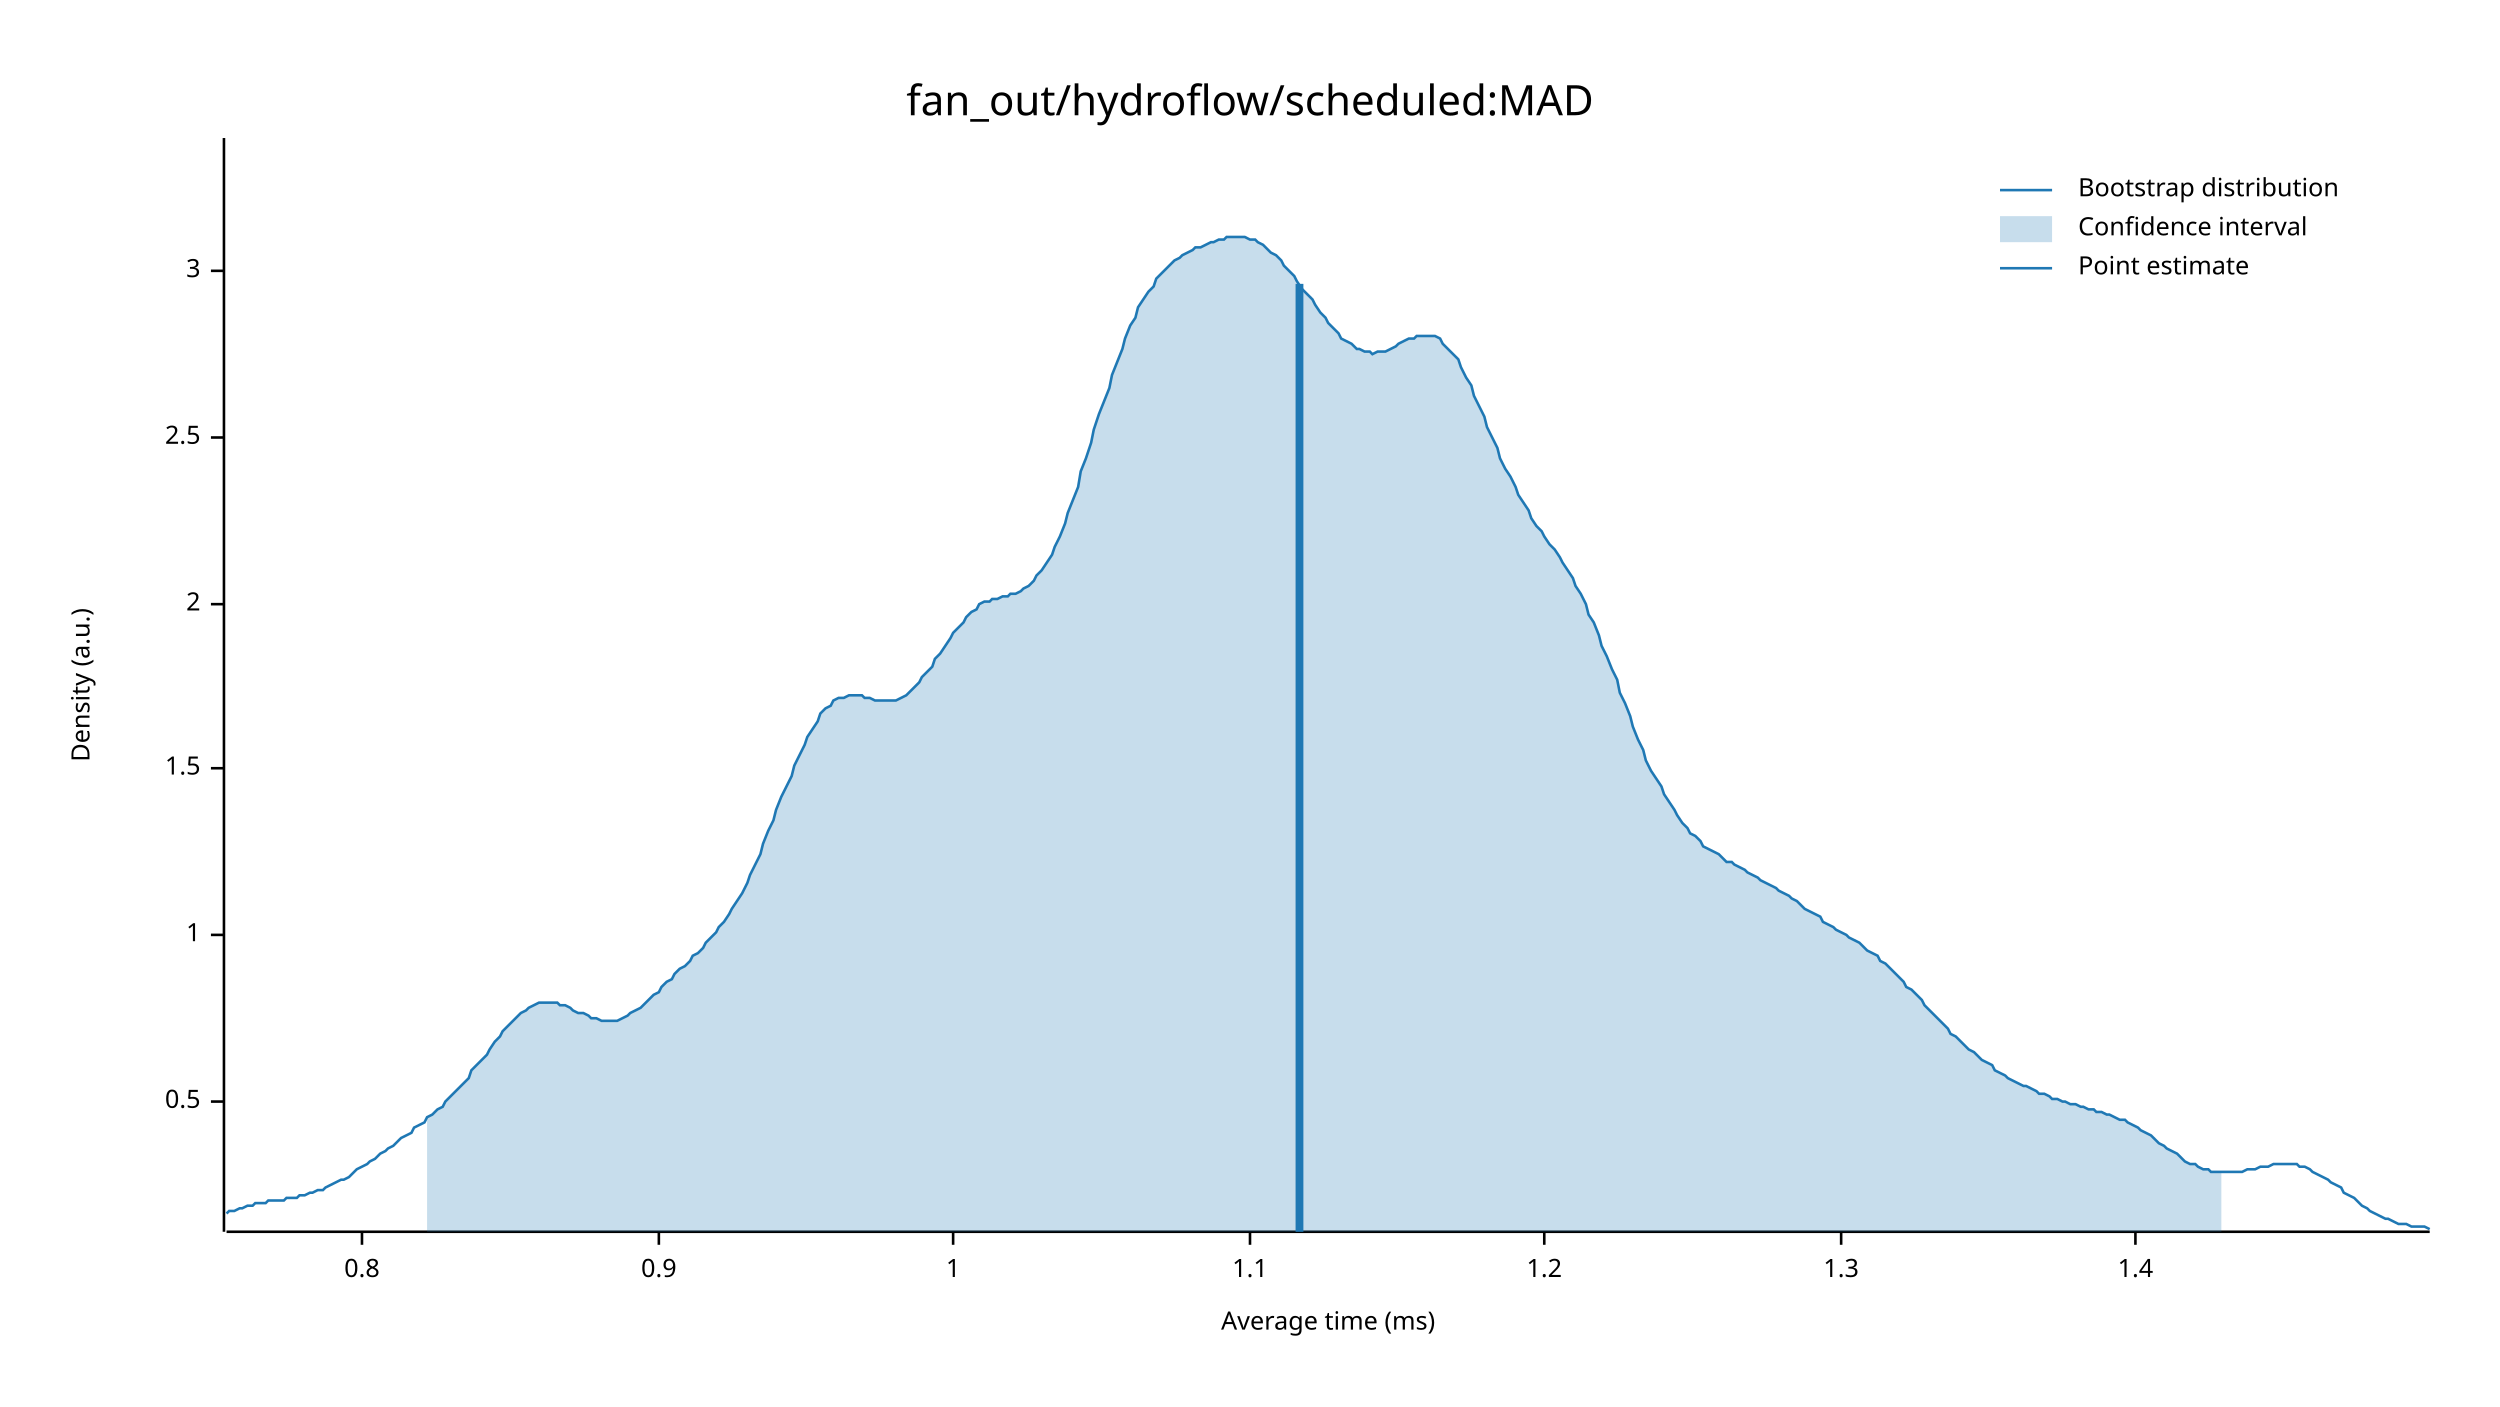
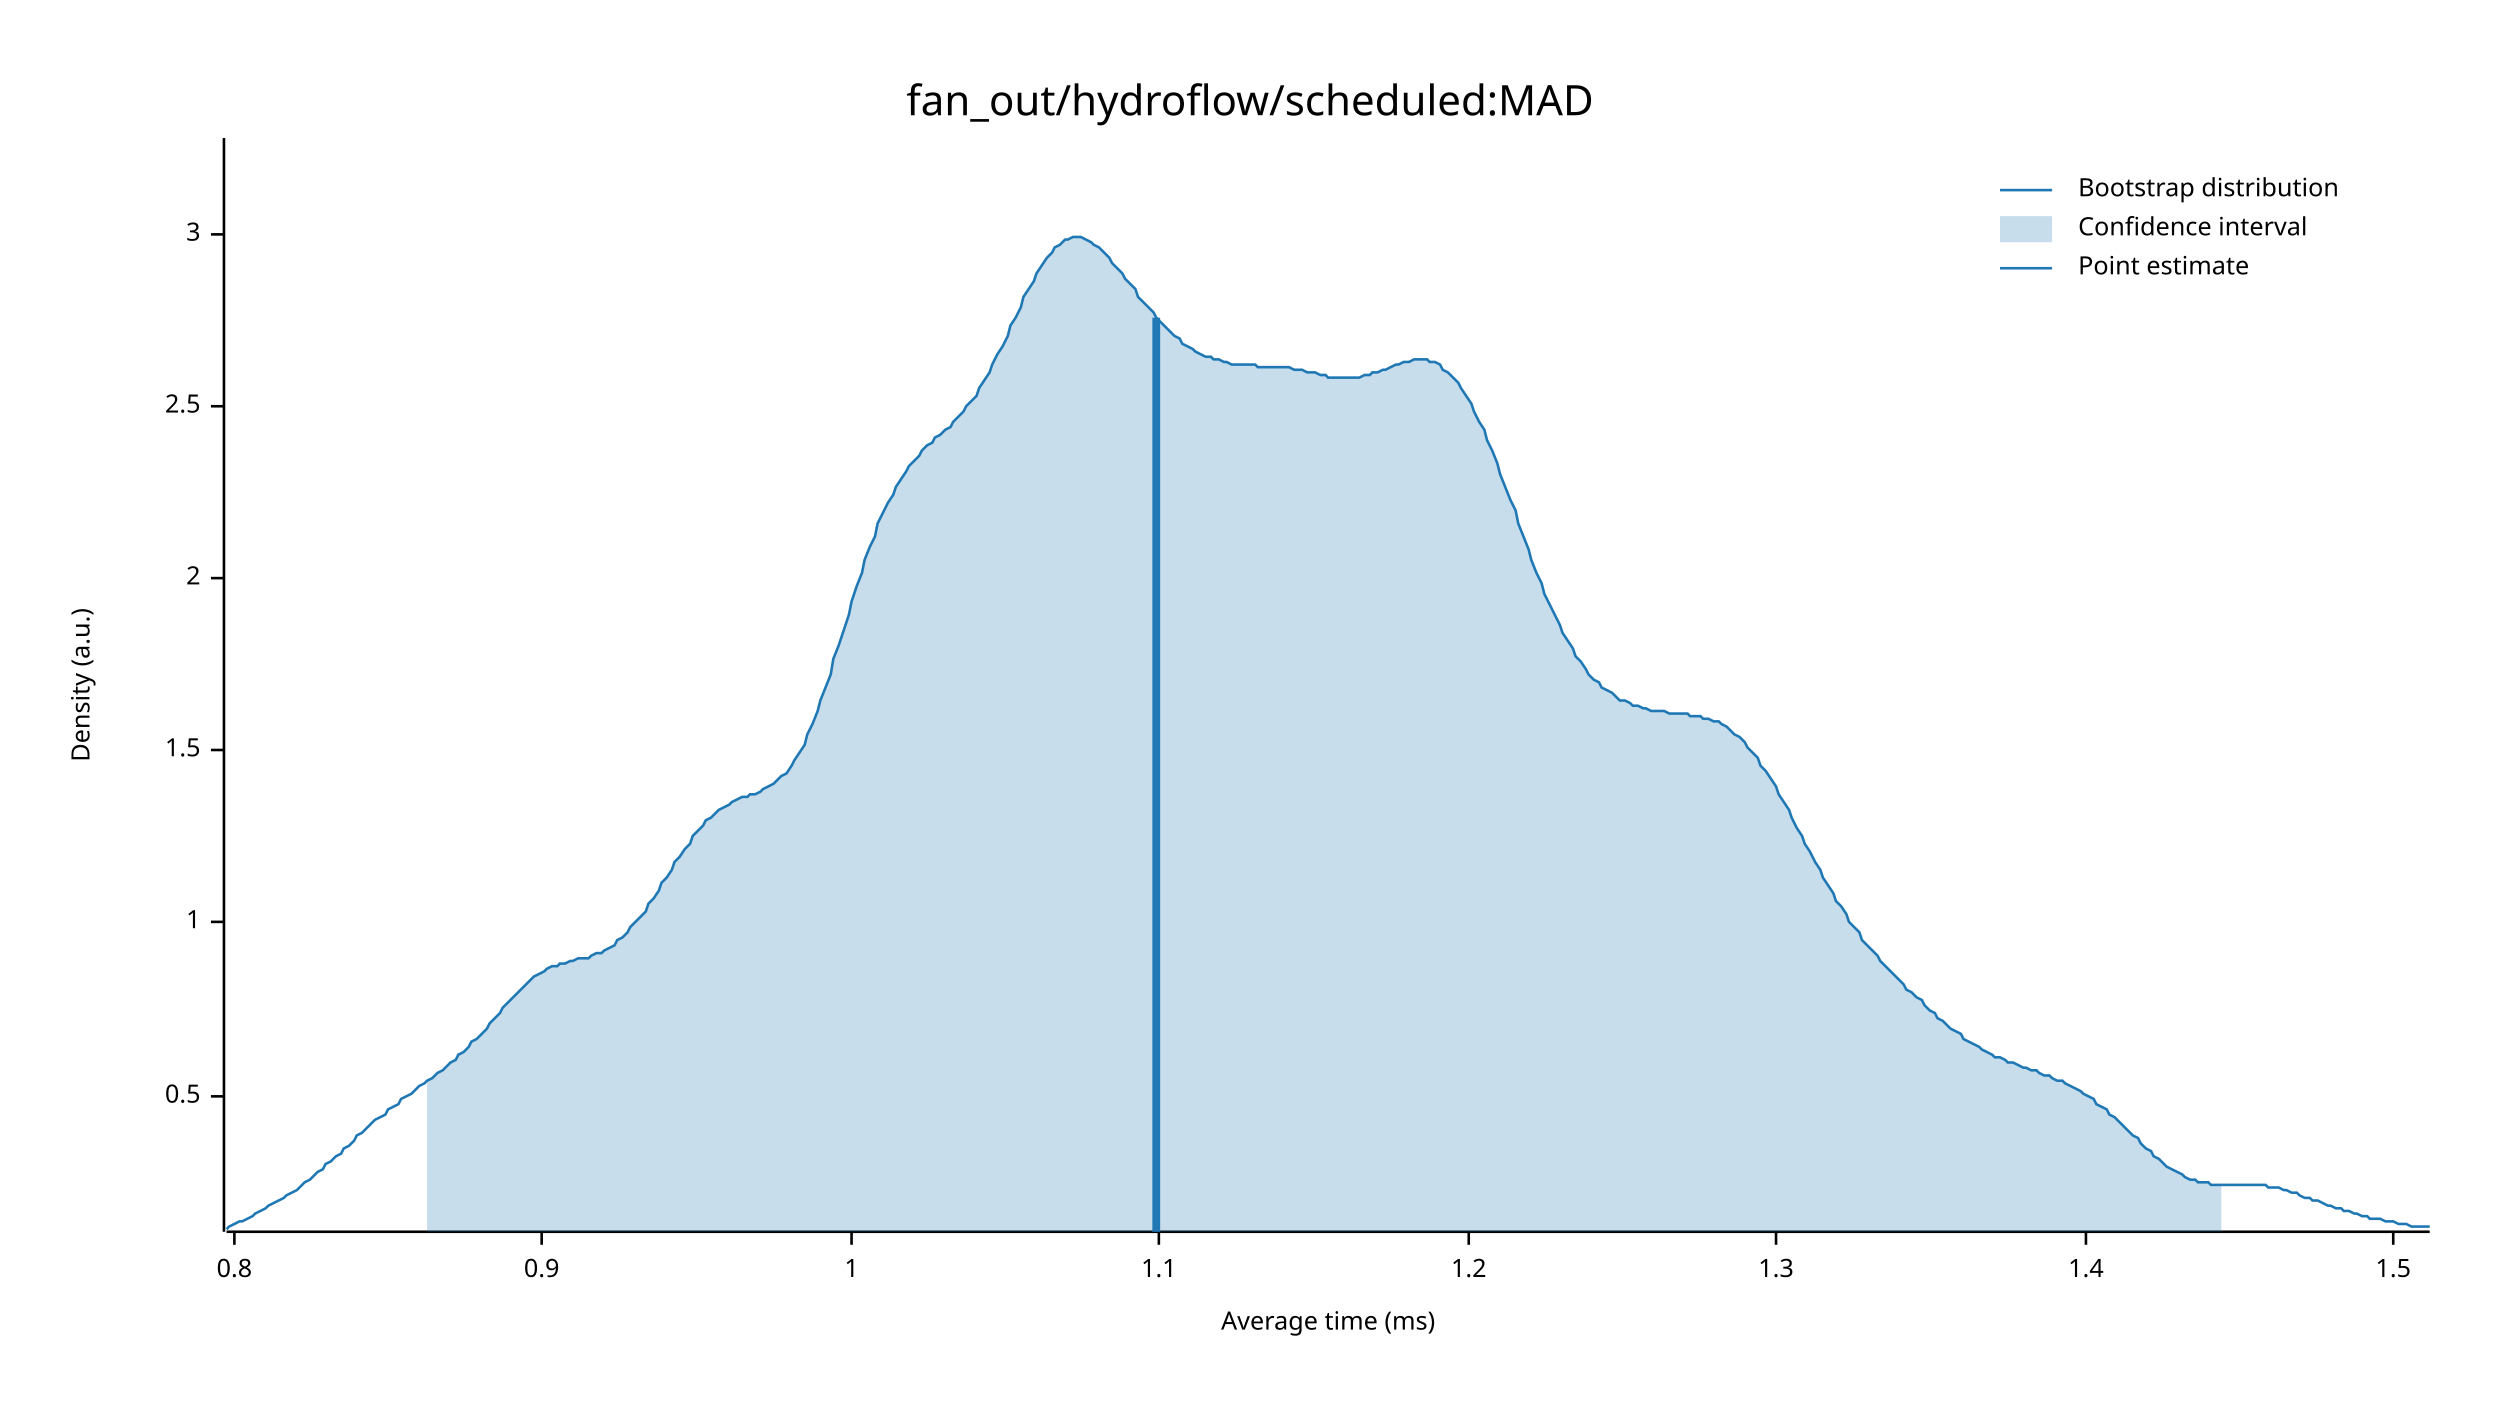
<svg xmlns="http://www.w3.org/2000/svg" width="960" height="540" viewBox="0 0 960 540">
  <text x="480" y="32" dy="0.76em" text-anchor="middle" font-family="sans-serif" font-size="16.129" opacity="1" fill="#000000">
fan_out/hydroflow/scheduled:MAD
</text>
  <text x="27" y="263" dy="0.76em" text-anchor="middle" font-family="sans-serif" font-size="9.677" opacity="1" fill="#000000" transform="rotate(270, 27, 263)">
Density (a.u.)
</text>
  <text x="510" y="513" dy="-0.5ex" text-anchor="middle" font-family="sans-serif" font-size="9.677" opacity="1" fill="#000000">
Average time (ms)
</text>
  <polyline fill="none" opacity="1" stroke="#000000" stroke-width="1" points="86,53 86,473 " />
-   <text x="77" y="423" dy="0.5ex" text-anchor="end" font-family="sans-serif" font-size="9.677" opacity="1" fill="#000000">
+   <text x="77" y="421" dy="0.5ex" text-anchor="end" font-family="sans-serif" font-size="9.677" opacity="1" fill="#000000">
0.5
</text>
-   <polyline fill="none" opacity="1" stroke="#000000" stroke-width="1" points="81,423 86,423 " />
-   <text x="77" y="359" dy="0.5ex" text-anchor="end" font-family="sans-serif" font-size="9.677" opacity="1" fill="#000000">
+   <polyline fill="none" opacity="1" stroke="#000000" stroke-width="1" points="81,421 86,421 " />
+   <text x="77" y="354" dy="0.5ex" text-anchor="end" font-family="sans-serif" font-size="9.677" opacity="1" fill="#000000">
1
</text>
-   <polyline fill="none" opacity="1" stroke="#000000" stroke-width="1" points="81,359 86,359 " />
-   <text x="77" y="295" dy="0.5ex" text-anchor="end" font-family="sans-serif" font-size="9.677" opacity="1" fill="#000000">
+   <polyline fill="none" opacity="1" stroke="#000000" stroke-width="1" points="81,354 86,354 " />
+   <text x="77" y="288" dy="0.5ex" text-anchor="end" font-family="sans-serif" font-size="9.677" opacity="1" fill="#000000">
1.5
</text>
-   <polyline fill="none" opacity="1" stroke="#000000" stroke-width="1" points="81,295 86,295 " />
-   <text x="77" y="232" dy="0.5ex" text-anchor="end" font-family="sans-serif" font-size="9.677" opacity="1" fill="#000000">
+   <polyline fill="none" opacity="1" stroke="#000000" stroke-width="1" points="81,288 86,288 " />
+   <text x="77" y="222" dy="0.5ex" text-anchor="end" font-family="sans-serif" font-size="9.677" opacity="1" fill="#000000">
2
</text>
-   <polyline fill="none" opacity="1" stroke="#000000" stroke-width="1" points="81,232 86,232 " />
-   <text x="77" y="168" dy="0.5ex" text-anchor="end" font-family="sans-serif" font-size="9.677" opacity="1" fill="#000000">
+   <polyline fill="none" opacity="1" stroke="#000000" stroke-width="1" points="81,222 86,222 " />
+   <text x="77" y="156" dy="0.5ex" text-anchor="end" font-family="sans-serif" font-size="9.677" opacity="1" fill="#000000">
2.5
</text>
-   <polyline fill="none" opacity="1" stroke="#000000" stroke-width="1" points="81,168 86,168 " />
-   <text x="77" y="104" dy="0.5ex" text-anchor="end" font-family="sans-serif" font-size="9.677" opacity="1" fill="#000000">
+   <polyline fill="none" opacity="1" stroke="#000000" stroke-width="1" points="81,156 86,156 " />
+   <text x="77" y="90" dy="0.5ex" text-anchor="end" font-family="sans-serif" font-size="9.677" opacity="1" fill="#000000">
3
</text>
-   <polyline fill="none" opacity="1" stroke="#000000" stroke-width="1" points="81,104 86,104 " />
+   <polyline fill="none" opacity="1" stroke="#000000" stroke-width="1" points="81,90 86,90 " />
  <polyline fill="none" opacity="1" stroke="#000000" stroke-width="1" points="87,473 933,473 " />
-   <text x="139" y="483" dy="0.76em" text-anchor="middle" font-family="sans-serif" font-size="9.677" opacity="1" fill="#000000">
+   <text x="90" y="483" dy="0.76em" text-anchor="middle" font-family="sans-serif" font-size="9.677" opacity="1" fill="#000000">
0.8
</text>
-   <polyline fill="none" opacity="1" stroke="#000000" stroke-width="1" points="139,473 139,478 " />
-   <text x="253" y="483" dy="0.76em" text-anchor="middle" font-family="sans-serif" font-size="9.677" opacity="1" fill="#000000">
+   <polyline fill="none" opacity="1" stroke="#000000" stroke-width="1" points="90,473 90,478 " />
+   <text x="208" y="483" dy="0.76em" text-anchor="middle" font-family="sans-serif" font-size="9.677" opacity="1" fill="#000000">
0.9
</text>
-   <polyline fill="none" opacity="1" stroke="#000000" stroke-width="1" points="253,473 253,478 " />
-   <text x="366" y="483" dy="0.76em" text-anchor="middle" font-family="sans-serif" font-size="9.677" opacity="1" fill="#000000">
+   <polyline fill="none" opacity="1" stroke="#000000" stroke-width="1" points="208,473 208,478 " />
+   <text x="327" y="483" dy="0.76em" text-anchor="middle" font-family="sans-serif" font-size="9.677" opacity="1" fill="#000000">
1
</text>
-   <polyline fill="none" opacity="1" stroke="#000000" stroke-width="1" points="366,473 366,478 " />
-   <text x="480" y="483" dy="0.76em" text-anchor="middle" font-family="sans-serif" font-size="9.677" opacity="1" fill="#000000">
+   <polyline fill="none" opacity="1" stroke="#000000" stroke-width="1" points="327,473 327,478 " />
+   <text x="445" y="483" dy="0.76em" text-anchor="middle" font-family="sans-serif" font-size="9.677" opacity="1" fill="#000000">
1.1
</text>
-   <polyline fill="none" opacity="1" stroke="#000000" stroke-width="1" points="480,473 480,478 " />
-   <text x="593" y="483" dy="0.76em" text-anchor="middle" font-family="sans-serif" font-size="9.677" opacity="1" fill="#000000">
+   <polyline fill="none" opacity="1" stroke="#000000" stroke-width="1" points="445,473 445,478 " />
+   <text x="564" y="483" dy="0.76em" text-anchor="middle" font-family="sans-serif" font-size="9.677" opacity="1" fill="#000000">
1.2
</text>
-   <polyline fill="none" opacity="1" stroke="#000000" stroke-width="1" points="593,473 593,478 " />
-   <text x="707" y="483" dy="0.76em" text-anchor="middle" font-family="sans-serif" font-size="9.677" opacity="1" fill="#000000">
+   <polyline fill="none" opacity="1" stroke="#000000" stroke-width="1" points="564,473 564,478 " />
+   <text x="682" y="483" dy="0.76em" text-anchor="middle" font-family="sans-serif" font-size="9.677" opacity="1" fill="#000000">
1.3
</text>
-   <polyline fill="none" opacity="1" stroke="#000000" stroke-width="1" points="707,473 707,478 " />
-   <text x="820" y="483" dy="0.76em" text-anchor="middle" font-family="sans-serif" font-size="9.677" opacity="1" fill="#000000">
+   <polyline fill="none" opacity="1" stroke="#000000" stroke-width="1" points="682,473 682,478 " />
+   <text x="801" y="483" dy="0.76em" text-anchor="middle" font-family="sans-serif" font-size="9.677" opacity="1" fill="#000000">
1.4
</text>
-   <polyline fill="none" opacity="1" stroke="#000000" stroke-width="1" points="820,473 820,478 " />
-   <polyline fill="none" opacity="1" stroke="#1F78B4" stroke-width="1" points="87,466 88,465 90,465 92,464 93,464 95,463 97,463 98,462 100,462 102,462 103,461 105,461 107,461 109,461 110,460 112,460 114,460 115,459 117,459 119,458 120,458 122,457 124,457 125,456 127,455 129,454 131,453 132,453 134,452 136,450 137,449 139,448 141,447 142,446 144,445 146,443 148,442 149,441 151,440 153,438 154,437 156,436 158,435 159,433 161,432 163,431 164,429 166,428 168,426 170,425 171,423 173,421 175,419 176,418 178,416 180,414 181,411 183,409 185,407 187,405 188,403 190,400 192,398 193,396 195,394 197,392 198,391 200,389 202,388 203,387 205,386 207,385 209,385 210,385 212,385 214,385 215,386 217,386 219,387 220,388 222,389 224,389 226,390 227,391 229,391 231,392 232,392 234,392 236,392 237,392 239,391 241,390 242,389 244,388 246,387 248,385 249,384 251,382 253,381 254,379 256,377 258,376 259,374 261,372 263,371 265,369 266,367 268,366 270,364 271,362 273,360 275,358 276,356 278,354 280,351 281,349 283,346 285,343 287,339 288,336 290,332 292,328 293,324 295,319 297,315 298,311 300,306 302,302 304,298 305,294 307,290 309,286 310,283 312,280 314,277 315,274 317,272 319,271 320,269 322,268 324,268 326,267 327,267 329,267 331,267 332,268 334,268 336,269 337,269 339,269 341,269 343,269 344,269 346,268 348,267 349,266 351,264 353,262 354,260 356,258 358,256 359,253 361,251 363,248 365,245 366,243 368,241 370,239 371,237 373,235 375,234 376,232 378,231 380,231 381,230 383,230 385,229 387,229 388,228 390,228 392,227 393,226 395,225 397,223 398,221 400,219 402,216 404,213 405,210 407,206 409,201 410,197 412,192 414,187 415,181 417,176 419,170 420,165 422,159 424,154 426,149 427,144 429,139 431,134 432,130 434,125 436,122 437,118 439,115 441,112 443,110 444,107 446,105 448,103 449,102 451,100 453,99 454,98 456,97 458,96 459,95 461,95 463,94 465,93 466,93 468,92 470,92 471,91 473,91 475,91 476,91 478,91 480,92 482,92 483,93 485,94 487,96 488,97 490,98 492,100 493,102 495,104 497,106 498,108 500,111 502,113 504,115 505,117 507,120 509,122 510,124 512,126 514,128 515,130 517,131 519,132 521,134 522,134 524,135 526,135 527,136 529,135 531,135 532,135 534,134 536,133 537,132 539,131 541,130 543,130 544,129 546,129 548,129 549,129 551,129 553,130 554,132 556,134 558,136 560,138 561,141 563,145 565,148 566,152 568,156 570,160 571,164 573,168 575,172 576,176 578,180 580,183 582,187 583,190 585,193 587,196 588,199 590,202 592,204 593,206 595,209 597,211 599,214 600,216 602,219 604,222 605,225 607,228 609,232 610,236 612,239 614,244 615,248 617,252 619,257 621,261 622,266 624,270 626,275 627,279 629,284 631,288 632,292 634,296 636,299 638,302 639,305 641,308 643,311 644,313 646,316 648,318 649,320 651,321 653,323 654,325 656,326 658,327 660,328 661,329 663,331 665,331 666,332 668,333 670,334 671,335 673,336 675,337 676,338 678,339 680,340 682,341 683,342 685,343 687,344 688,345 690,346 692,348 693,349 695,350 697,351 699,352 700,354 702,355 704,356 705,357 707,358 709,359 710,360 712,361 714,362 715,363 717,365 719,366 721,367 722,369 724,370 726,372 727,373 729,375 731,377 732,379 734,380 736,382 738,384 739,386 741,388 743,390 744,391 746,393 748,395 749,397 751,398 753,400 754,401 756,403 758,404 760,406 761,407 763,408 765,409 766,411 768,412 770,413 771,414 773,415 775,416 777,417 778,417 780,418 782,419 783,420 785,420 787,421 788,422 790,422 792,423 793,423 795,424 797,424 799,425 800,425 802,426 804,426 805,427 807,427 809,428 810,428 812,429 814,430 816,430 817,431 819,432 821,433 822,434 824,435 826,436 827,437 829,439 831,440 832,441 834,442 836,443 838,445 839,446 841,447 843,447 844,448 846,449 848,449 849,450 851,450 853,450 855,450 856,450 858,450 860,450 861,450 863,449 865,449 866,449 868,448 870,448 871,448 873,447 875,447 877,447 878,447 880,447 882,447 883,448 885,448 887,449 888,450 890,451 892,452 894,453 895,454 897,455 899,456 900,458 902,459 904,460 905,461 907,463 909,464 910,465 912,466 914,467 916,468 917,468 919,469 921,470 922,470 924,470 926,471 927,471 929,471 931,471 933,472 " />
-   <polygon opacity="0.25" fill="#1F78B4" points="164,429 166,428 168,426 170,425 171,423 173,421 175,419 176,418 178,416 180,414 181,411 183,409 185,407 187,405 188,403 190,400 192,398 193,396 195,394 197,392 198,391 200,389 202,388 203,387 205,386 207,385 209,385 210,385 212,385 214,385 215,386 217,386 219,387 220,388 222,389 224,389 226,390 227,391 229,391 231,392 232,392 234,392 236,392 237,392 239,391 241,390 242,389 244,388 246,387 248,385 249,384 251,382 253,381 254,379 256,377 258,376 259,374 261,372 263,371 265,369 266,367 268,366 270,364 271,362 273,360 275,358 276,356 278,354 280,351 281,349 283,346 285,343 287,339 288,336 290,332 292,328 293,324 295,319 297,315 298,311 300,306 302,302 304,298 305,294 307,290 309,286 310,283 312,280 314,277 315,274 317,272 319,271 320,269 322,268 324,268 326,267 327,267 329,267 331,267 332,268 334,268 336,269 337,269 339,269 341,269 343,269 344,269 346,268 348,267 349,266 351,264 353,262 354,260 356,258 358,256 359,253 361,251 363,248 365,245 366,243 368,241 370,239 371,237 373,235 375,234 376,232 378,231 380,231 381,230 383,230 385,229 387,229 388,228 390,228 392,227 393,226 395,225 397,223 398,221 400,219 402,216 404,213 405,210 407,206 409,201 410,197 412,192 414,187 415,181 417,176 419,170 420,165 422,159 424,154 426,149 427,144 429,139 431,134 432,130 434,125 436,122 437,118 439,115 441,112 443,110 444,107 446,105 448,103 449,102 451,100 453,99 454,98 456,97 458,96 459,95 461,95 463,94 465,93 466,93 468,92 470,92 471,91 473,91 475,91 476,91 478,91 480,92 482,92 483,93 485,94 487,96 488,97 490,98 492,100 493,102 495,104 497,106 498,108 500,111 502,113 504,115 505,117 507,120 509,122 510,124 512,126 514,128 515,130 517,131 519,132 521,134 522,134 524,135 526,135 527,136 529,135 531,135 532,135 534,134 536,133 537,132 539,131 541,130 543,130 544,129 546,129 548,129 549,129 551,129 553,130 554,132 556,134 558,136 560,138 561,141 563,145 565,148 566,152 568,156 570,160 571,164 573,168 575,172 576,176 578,180 580,183 582,187 583,190 585,193 587,196 588,199 590,202 592,204 593,206 595,209 597,211 599,214 600,216 602,219 604,222 605,225 607,228 609,232 610,236 612,239 614,244 615,248 617,252 619,257 621,261 622,266 624,270 626,275 627,279 629,284 631,288 632,292 634,296 636,299 638,302 639,305 641,308 643,311 644,313 646,316 648,318 649,320 651,321 653,323 654,325 656,326 658,327 660,328 661,329 663,331 665,331 666,332 668,333 670,334 671,335 673,336 675,337 676,338 678,339 680,340 682,341 683,342 685,343 687,344 688,345 690,346 692,348 693,349 695,350 697,351 699,352 700,354 702,355 704,356 705,357 707,358 709,359 710,360 712,361 714,362 715,363 717,365 719,366 721,367 722,369 724,370 726,372 727,373 729,375 731,377 732,379 734,380 736,382 738,384 739,386 741,388 743,390 744,391 746,393 748,395 749,397 751,398 753,400 754,401 756,403 758,404 760,406 761,407 763,408 765,409 766,411 768,412 770,413 771,414 773,415 775,416 777,417 778,417 780,418 782,419 783,420 785,420 787,421 788,422 790,422 792,423 793,423 795,424 797,424 799,425 800,425 802,426 804,426 805,427 807,427 809,428 810,428 812,429 814,430 816,430 817,431 819,432 821,433 822,434 824,435 826,436 827,437 829,439 831,440 832,441 834,442 836,443 838,445 839,446 841,447 843,447 844,448 846,449 848,449 849,450 851,450 853,450 853,473 164,473 " />
-   <polyline fill="none" opacity="1" stroke="#1F78B4" stroke-width="3" points="499,473 499,109 " />
+   <polyline fill="none" opacity="1" stroke="#000000" stroke-width="1" points="801,473 801,478 " />
+   <text x="919" y="483" dy="0.76em" text-anchor="middle" font-family="sans-serif" font-size="9.677" opacity="1" fill="#000000">
+ 1.5
+ </text>
+   <polyline fill="none" opacity="1" stroke="#000000" stroke-width="1" points="919,473 919,478 " />
+   <polyline fill="none" opacity="1" stroke="#1F78B4" stroke-width="1" points="87,472 88,471 90,470 92,469 93,469 95,468 97,467 98,466 100,465 102,464 103,463 105,462 107,461 109,460 110,459 112,458 114,457 115,456 117,454 119,453 120,452 122,450 124,449 125,447 127,446 129,444 131,443 132,441 134,440 136,438 137,436 139,435 141,433 142,432 144,430 146,429 148,428 149,426 151,425 153,424 154,422 156,421 158,420 159,419 161,417 163,416 164,415 166,414 168,412 170,411 171,410 173,408 175,407 176,405 178,404 180,402 181,400 183,399 185,397 187,395 188,393 190,391 192,389 193,387 195,385 197,383 198,382 200,380 202,378 203,377 205,375 207,374 209,373 210,372 212,371 214,371 215,370 217,370 219,369 220,369 222,368 224,368 226,368 227,367 229,366 231,366 232,365 234,364 236,363 237,361 239,360 241,358 242,356 244,354 246,352 248,350 249,347 251,345 253,342 254,339 256,337 258,334 259,331 261,329 263,326 265,324 266,321 268,319 270,317 271,315 273,314 275,312 276,311 278,310 280,309 281,308 283,307 285,306 287,306 288,305 290,305 292,304 293,303 295,302 297,301 298,300 300,298 302,297 304,294 305,292 307,289 309,286 310,282 312,278 314,273 315,269 317,264 319,259 320,253 322,248 324,242 326,236 327,231 329,225 331,220 332,215 334,210 336,206 337,201 339,197 341,193 343,190 344,187 346,184 348,181 349,179 351,177 353,175 354,173 356,171 358,170 359,168 361,167 363,165 365,164 366,162 368,160 370,158 371,156 373,154 375,152 376,149 378,146 380,143 381,140 383,136 385,133 387,129 388,125 390,122 392,118 393,114 395,111 397,108 398,105 400,102 402,99 404,97 405,95 407,94 409,92 410,92 412,91 414,91 415,91 417,92 419,93 420,94 422,95 424,97 426,99 427,101 429,103 431,105 432,107 434,109 436,111 437,114 439,116 441,118 443,120 444,122 446,124 448,126 449,127 451,129 453,130 454,132 456,133 458,134 459,135 461,136 463,137 465,137 466,138 468,138 470,139 471,139 473,140 475,140 476,140 478,140 480,140 482,140 483,141 485,141 487,141 488,141 490,141 492,141 493,141 495,141 497,142 498,142 500,142 502,143 504,143 505,143 507,144 509,144 510,145 512,145 514,145 515,145 517,145 519,145 521,145 522,145 524,144 526,144 527,143 529,143 531,142 532,142 534,141 536,140 537,140 539,139 541,139 543,138 544,138 546,138 548,138 549,139 551,139 553,140 554,142 556,143 558,145 560,147 561,149 563,152 565,155 566,158 568,162 570,165 571,169 573,173 575,178 576,182 578,187 580,192 582,196 583,201 585,206 587,211 588,215 590,220 592,224 593,228 595,232 597,236 599,240 600,243 602,246 604,249 605,252 607,254 609,257 610,259 612,261 614,262 615,264 617,265 619,266 621,268 622,269 624,269 626,270 627,271 629,271 631,272 632,272 634,273 636,273 638,273 639,273 641,274 643,274 644,274 646,274 648,274 649,275 651,275 653,275 654,276 656,276 658,277 660,277 661,278 663,279 665,281 666,282 668,283 670,285 671,287 673,289 675,291 676,294 678,296 680,299 682,302 683,305 685,308 687,311 688,314 690,318 692,321 693,324 695,327 697,331 699,334 700,337 702,340 704,343 705,346 707,348 709,351 710,354 712,356 714,358 715,361 717,363 719,365 721,367 722,369 724,371 726,373 727,374 729,376 731,378 732,380 734,381 736,383 738,384 739,386 741,388 743,389 744,391 746,392 748,394 749,395 751,396 753,397 754,399 756,400 758,401 760,402 761,403 763,404 765,405 766,406 768,406 770,407 771,408 773,408 775,409 777,410 778,410 780,411 782,411 783,412 785,413 787,413 788,414 790,415 792,415 793,416 795,417 797,418 799,419 800,420 802,421 804,422 805,424 807,425 809,426 810,428 812,429 814,431 816,433 817,434 819,436 821,437 822,439 824,441 826,442 827,444 829,445 831,447 832,448 834,449 836,450 838,451 839,452 841,453 843,453 844,454 846,454 848,454 849,455 851,455 853,455 855,455 856,455 858,455 860,455 861,455 863,455 865,455 866,455 868,455 870,455 871,456 873,456 875,456 877,457 878,457 880,458 882,458 883,459 885,460 887,460 888,461 890,461 892,462 894,463 895,463 897,464 899,464 900,465 902,465 904,466 905,466 907,467 909,467 910,468 912,468 914,468 916,469 917,469 919,469 921,470 922,470 924,470 926,471 927,471 929,471 931,471 933,471 " />
+   <polygon opacity="0.25" fill="#1F78B4" points="164,415 166,414 168,412 170,411 171,410 173,408 175,407 176,405 178,404 180,402 181,400 183,399 185,397 187,395 188,393 190,391 192,389 193,387 195,385 197,383 198,382 200,380 202,378 203,377 205,375 207,374 209,373 210,372 212,371 214,371 215,370 217,370 219,369 220,369 222,368 224,368 226,368 227,367 229,366 231,366 232,365 234,364 236,363 237,361 239,360 241,358 242,356 244,354 246,352 248,350 249,347 251,345 253,342 254,339 256,337 258,334 259,331 261,329 263,326 265,324 266,321 268,319 270,317 271,315 273,314 275,312 276,311 278,310 280,309 281,308 283,307 285,306 287,306 288,305 290,305 292,304 293,303 295,302 297,301 298,300 300,298 302,297 304,294 305,292 307,289 309,286 310,282 312,278 314,273 315,269 317,264 319,259 320,253 322,248 324,242 326,236 327,231 329,225 331,220 332,215 334,210 336,206 337,201 339,197 341,193 343,190 344,187 346,184 348,181 349,179 351,177 353,175 354,173 356,171 358,170 359,168 361,167 363,165 365,164 366,162 368,160 370,158 371,156 373,154 375,152 376,149 378,146 380,143 381,140 383,136 385,133 387,129 388,125 390,122 392,118 393,114 395,111 397,108 398,105 400,102 402,99 404,97 405,95 407,94 409,92 410,92 412,91 414,91 415,91 417,92 419,93 420,94 422,95 424,97 426,99 427,101 429,103 431,105 432,107 434,109 436,111 437,114 439,116 441,118 443,120 444,122 446,124 448,126 449,127 451,129 453,130 454,132 456,133 458,134 459,135 461,136 463,137 465,137 466,138 468,138 470,139 471,139 473,140 475,140 476,140 478,140 480,140 482,140 483,141 485,141 487,141 488,141 490,141 492,141 493,141 495,141 497,142 498,142 500,142 502,143 504,143 505,143 507,144 509,144 510,145 512,145 514,145 515,145 517,145 519,145 521,145 522,145 524,144 526,144 527,143 529,143 531,142 532,142 534,141 536,140 537,140 539,139 541,139 543,138 544,138 546,138 548,138 549,139 551,139 553,140 554,142 556,143 558,145 560,147 561,149 563,152 565,155 566,158 568,162 570,165 571,169 573,173 575,178 576,182 578,187 580,192 582,196 583,201 585,206 587,211 588,215 590,220 592,224 593,228 595,232 597,236 599,240 600,243 602,246 604,249 605,252 607,254 609,257 610,259 612,261 614,262 615,264 617,265 619,266 621,268 622,269 624,269 626,270 627,271 629,271 631,272 632,272 634,273 636,273 638,273 639,273 641,274 643,274 644,274 646,274 648,274 649,275 651,275 653,275 654,276 656,276 658,277 660,277 661,278 663,279 665,281 666,282 668,283 670,285 671,287 673,289 675,291 676,294 678,296 680,299 682,302 683,305 685,308 687,311 688,314 690,318 692,321 693,324 695,327 697,331 699,334 700,337 702,340 704,343 705,346 707,348 709,351 710,354 712,356 714,358 715,361 717,363 719,365 721,367 722,369 724,371 726,373 727,374 729,376 731,378 732,380 734,381 736,383 738,384 739,386 741,388 743,389 744,391 746,392 748,394 749,395 751,396 753,397 754,399 756,400 758,401 760,402 761,403 763,404 765,405 766,406 768,406 770,407 771,408 773,408 775,409 777,410 778,410 780,411 782,411 783,412 785,413 787,413 788,414 790,415 792,415 793,416 795,417 797,418 799,419 800,420 802,421 804,422 805,424 807,425 809,426 810,428 812,429 814,431 816,433 817,434 819,436 821,437 822,439 824,441 826,442 827,444 829,445 831,447 832,448 834,449 836,450 838,451 839,452 841,453 843,453 844,454 846,454 848,454 849,455 851,455 853,455 853,473 164,473 " />
+   <polyline fill="none" opacity="1" stroke="#1F78B4" stroke-width="3" points="444,473 444,122 " />
  <text x="798" y="68" dy="0.76em" text-anchor="start" font-family="sans-serif" font-size="9.677" opacity="1" fill="#000000">
Bootstrap distribution
</text>
  <text x="798" y="83" dy="0.76em" text-anchor="start" font-family="sans-serif" font-size="9.677" opacity="1" fill="#000000">
Confidence interval
</text>
  <text x="798" y="98" dy="0.76em" text-anchor="start" font-family="sans-serif" font-size="9.677" opacity="1" fill="#000000">
Point estimate
</text>
  <polyline fill="none" opacity="1" stroke="#1F78B4" stroke-width="1" points="768,73 788,73 " />
  <rect x="768" y="83" width="20" height="10" opacity="0.25" fill="#1F78B4" stroke="none" />
  <polyline fill="none" opacity="1" stroke="#1F78B4" stroke-width="1" points="768,103 788,103 " />
</svg>
